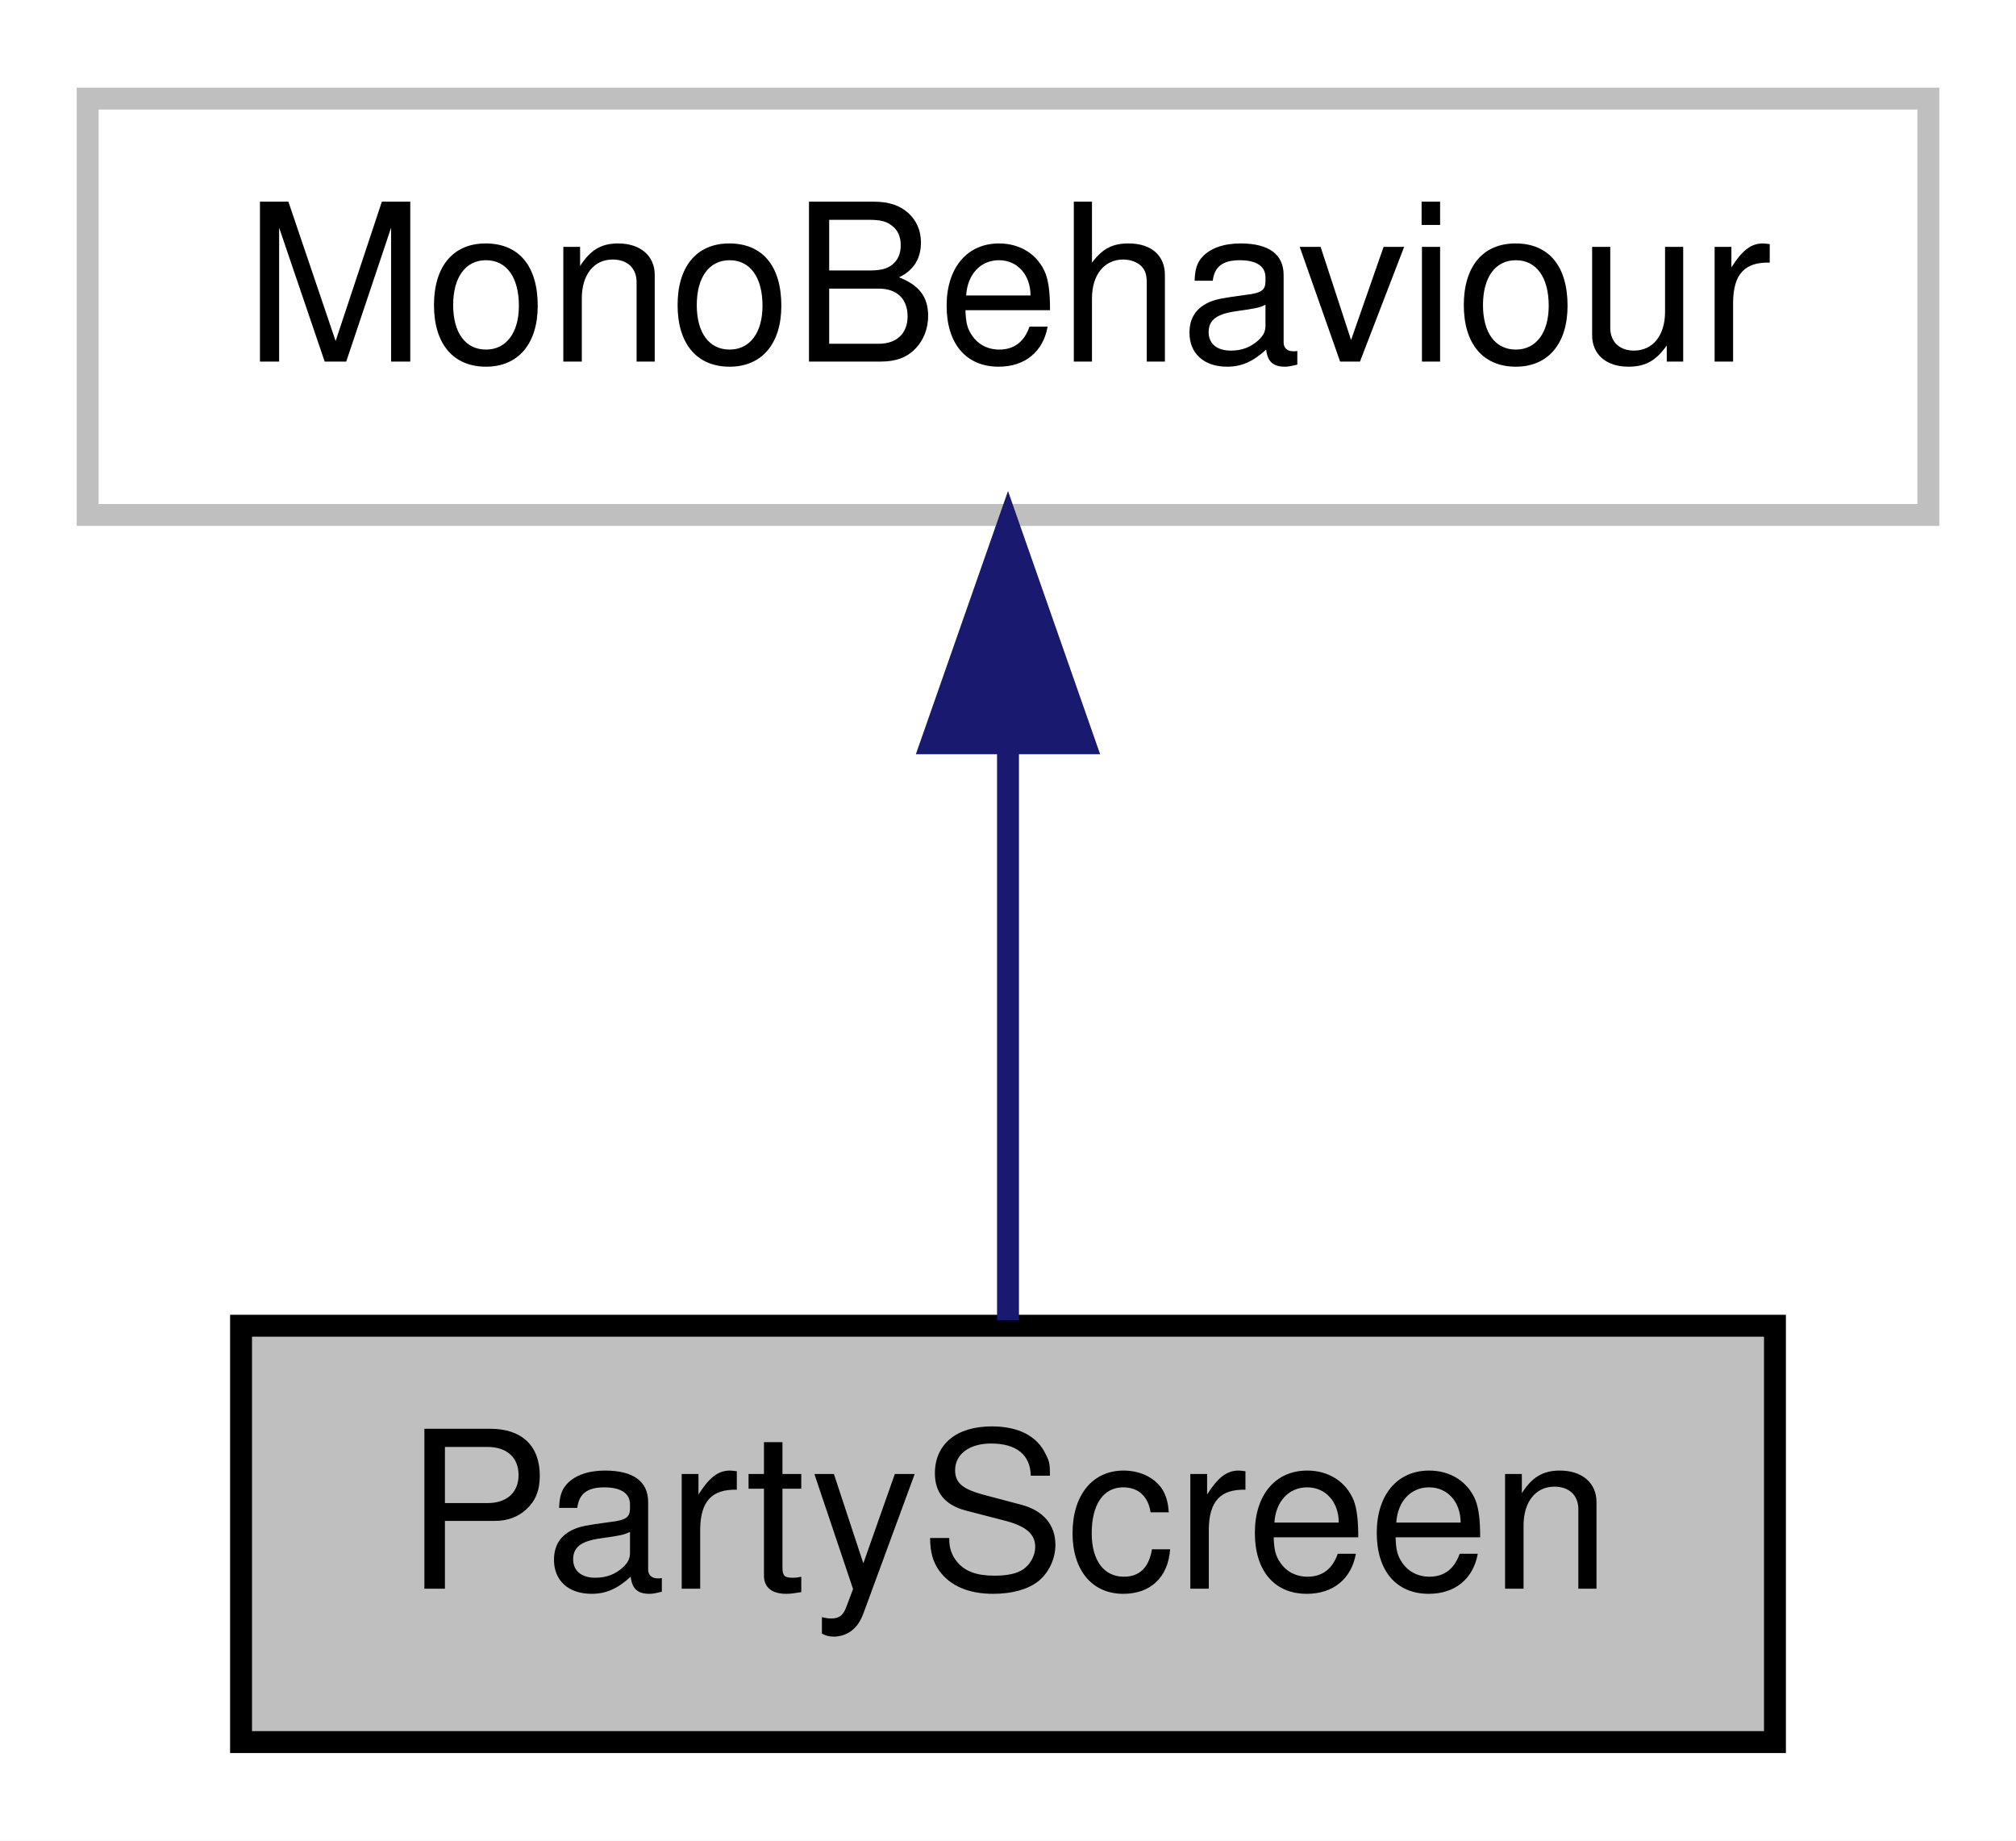
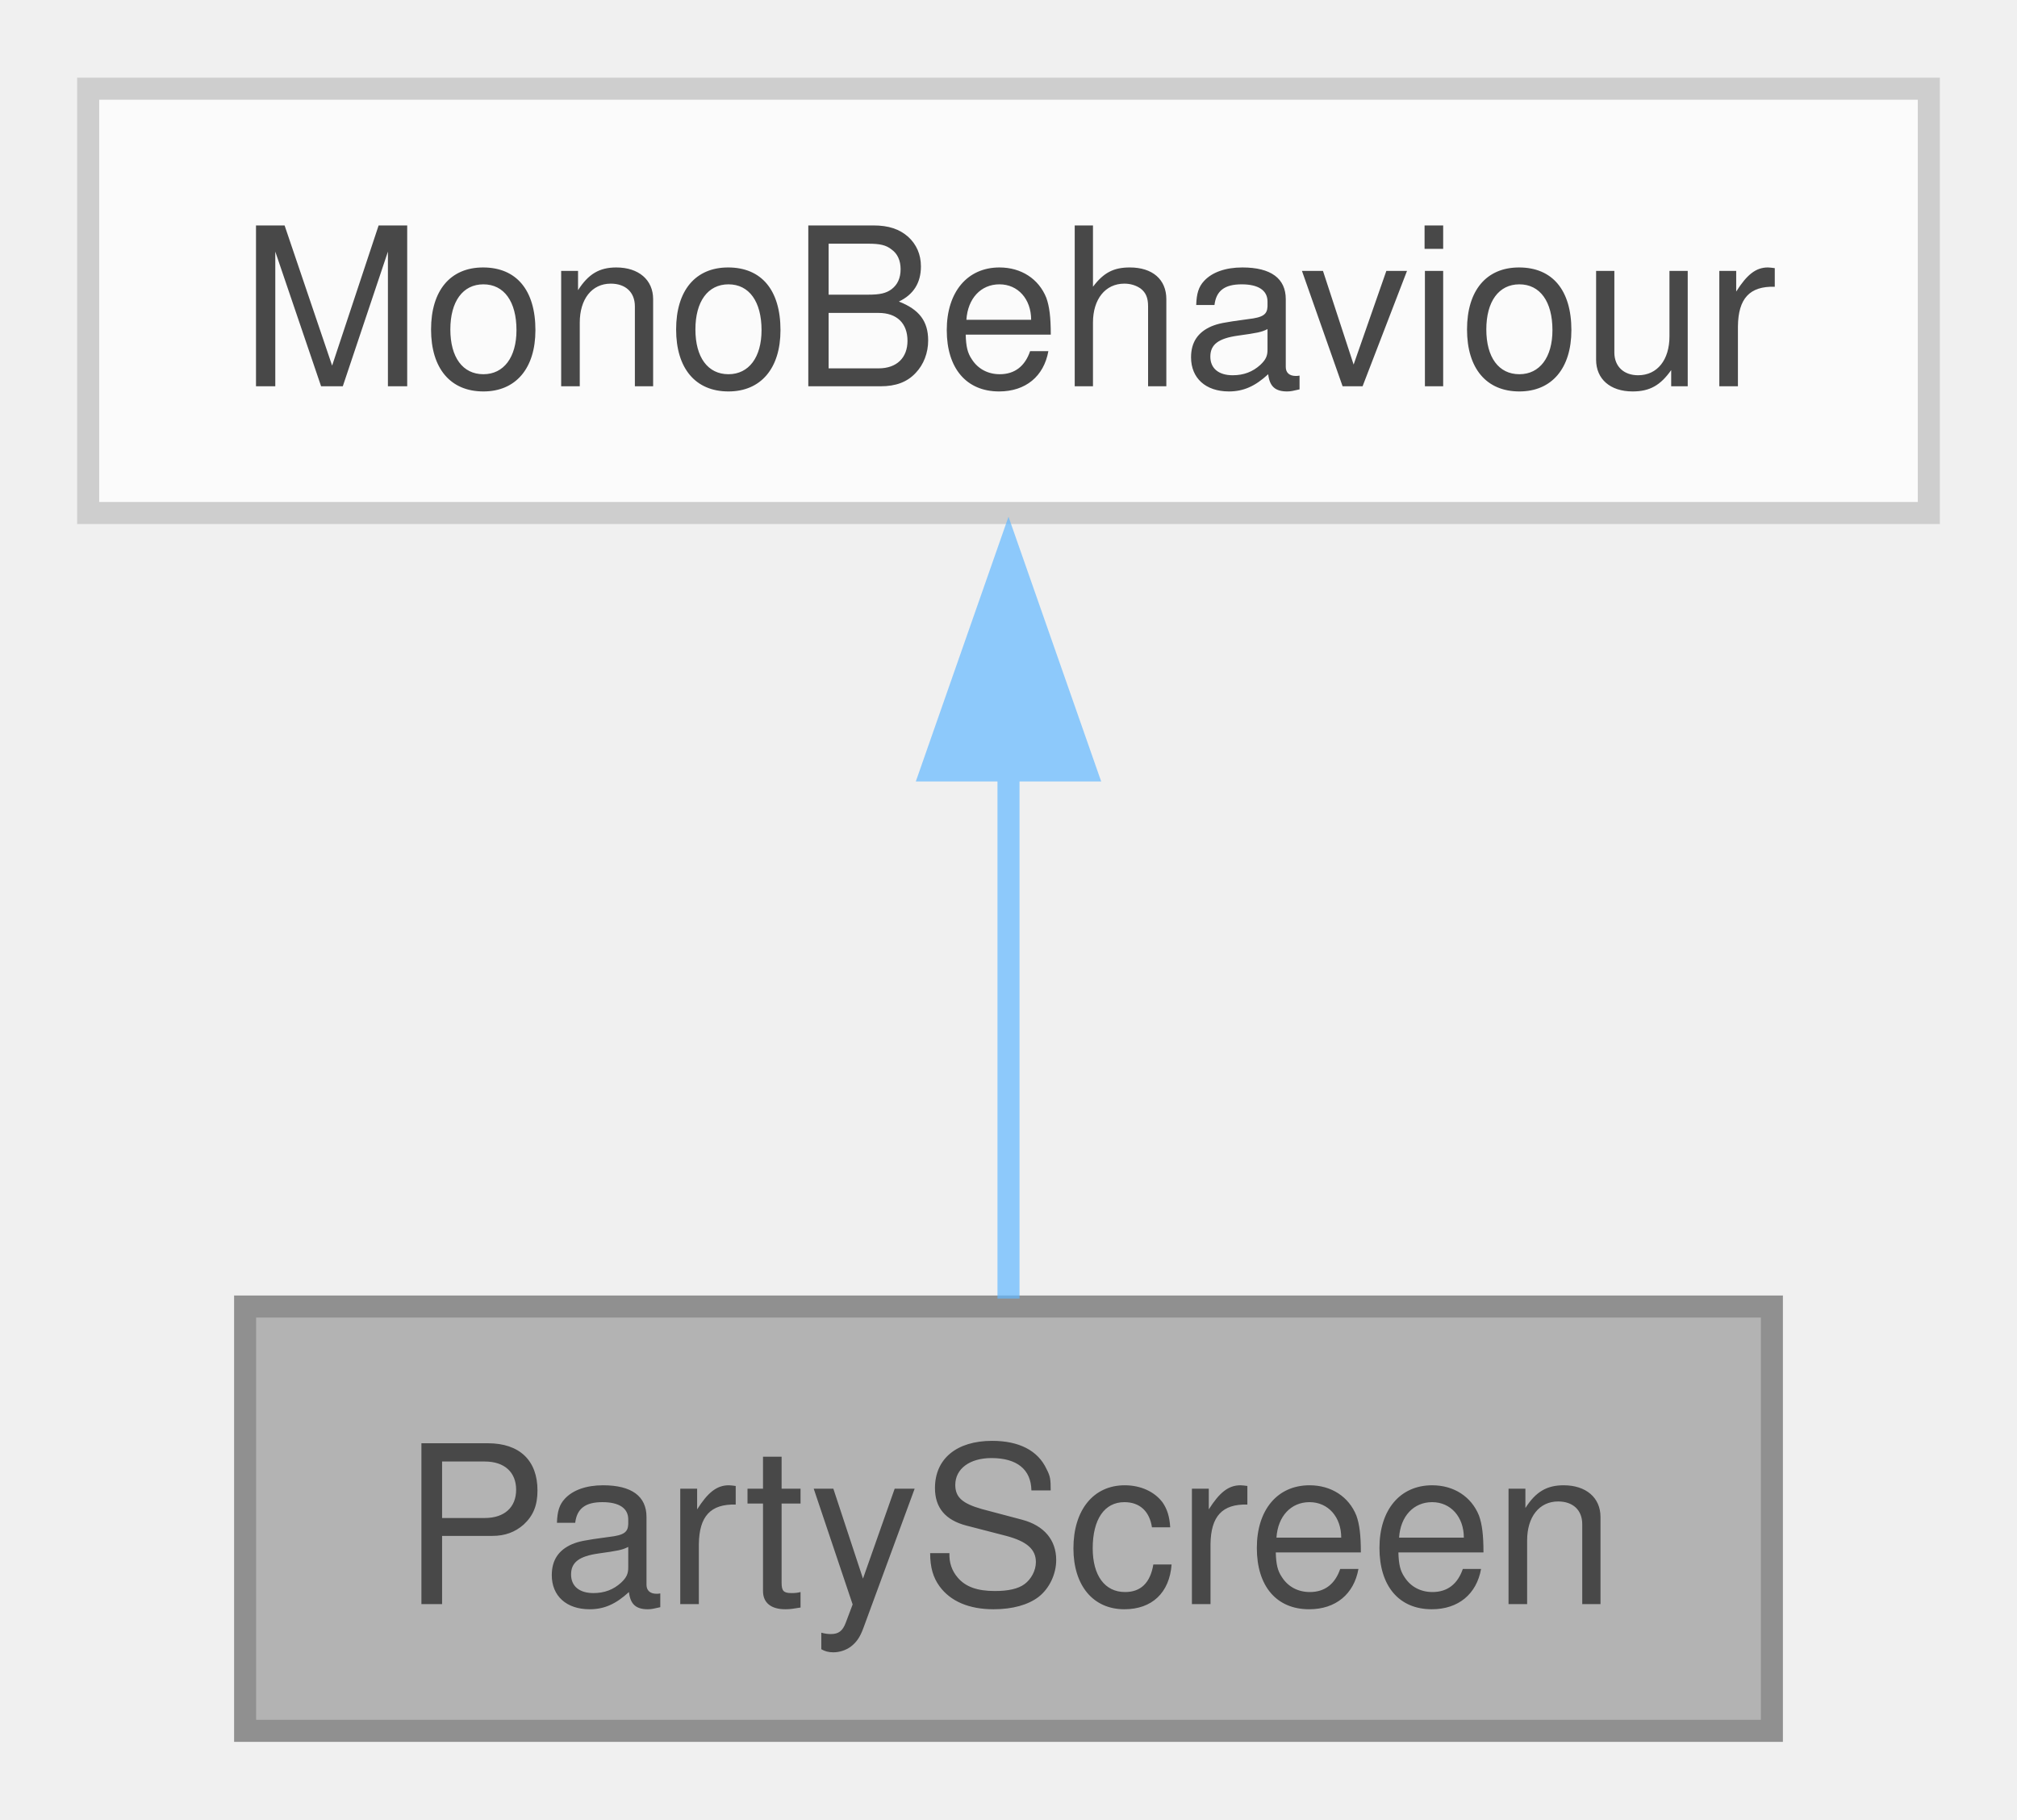
- <svg xmlns="http://www.w3.org/2000/svg" xmlns:xlink="http://www.w3.org/1999/xlink" width="92pt" height="84pt" viewBox="0.00 0.00 92.00 84.00">
-   <g id="graph0" class="graph" transform="scale(1 1) rotate(0) translate(4 80)">
-     <polygon fill="white" stroke="transparent" points="-4,4 -4,-80 88,-80 88,4 -4,4" />
-     <g id="node1" class="node">
-       <g id="a_node1">
-         <a xlink:title="The PartyScreen text manages the core party screen logic">
-           <polygon fill="#bfbfbf" stroke="black" points="7,-0.5 7,-19.5 77,-19.5 77,-0.5 7,-0.5" />
-           <text text-anchor="middle" x="42" y="-7.5" font-family="Helvetica,sans-Serif" font-size="10.00">PartyScreen</text>
-         </a>
+ <svg xmlns="http://www.w3.org/2000/svg" xmlns:xlink="http://www.w3.org/1999/xlink" width="92pt" height="83pt" viewBox="0.00 0.00 91.50 82.50">
+   <svg id="main" version="1.1" xml:space="preserve">
+     <style type="text/css">
+ .node, .edge {opacity: 0.7;}
+ .node.selected, .edge.selected {opacity: 1;}
+ .edge:hover path { stroke: red; }
+ .edge:hover polygon { stroke: red; fill: red; }
+ </style>
+     <svg id="graph" class="graph">
+       <g id="graph0" class="graph" transform="scale(1 1) rotate(0) translate(4 78.5)">
+         <g id="Node000001" class="node">
+           <g id="a_Node000001">
+             <a xlink:title="The PartyScreen text manages the core party screen logic.">
+               <polygon fill="#999999" stroke="#666666" points="76.38,-19.25 7.12,-19.25 7.12,0 76.38,0 76.38,-19.25" />
+               <text text-anchor="middle" x="41.75" y="-5.75" font-family="Helvetica,sans-Serif" font-size="10.00">PartyScreen</text>
+             </a>
+           </g>
+         </g>
+         <g id="Node000002" class="node">
+           <g id="a_Node000002">
+             <a xlink:title=" ">
+               <polygon fill="white" stroke="#bfbfbf" points="83.5,-74.5 0,-74.5 0,-55.25 83.5,-55.25 83.5,-74.5" />
+               <text text-anchor="middle" x="41.75" y="-61" font-family="Helvetica,sans-Serif" font-size="10.00">MonoBehaviour</text>
+             </a>
+           </g>
+         </g>
+         <g id="edge1_Node000001_Node000002" class="edge">
+           <g id="a_edge1_Node000001_Node000002">
+             <a xlink:title=" ">
+               <path fill="none" stroke="#63b8ff" d="M41.75,-43.63C41.75,-35.34 41.75,-26.17 41.75,-19.61" />
+               <polygon fill="#63b8ff" stroke="#63b8ff" points="38.25,-43.57 41.75,-53.57 45.25,-43.57 38.25,-43.57" />
+             </a>
+           </g>
+         </g>
      </g>
-     </g>
-     <g id="node2" class="node">
-       <g id="a_node2">
-         <a xlink:title=" ">
-           <polygon fill="white" stroke="#bfbfbf" points="0,-56.5 0,-75.5 84,-75.5 84,-56.5 0,-56.5" />
-           <text text-anchor="middle" x="42" y="-63.5" font-family="Helvetica,sans-Serif" font-size="10.00">MonoBehaviour</text>
-         </a>
-       </g>
-     </g>
-     <g id="edge1" class="edge">
-       <path fill="none" stroke="midnightblue" d="M42,-45.8C42,-36.91 42,-26.78 42,-19.75" />
-       <polygon fill="midnightblue" stroke="midnightblue" points="38.5,-46.08 42,-56.08 45.5,-46.08 38.5,-46.08" />
-     </g>
-   </g>
+     </svg>
+   </svg>
+   <style type="text/css">
+ 
+ [data-mouse-over-selected='false'] { opacity: 0.7; }
+ [data-mouse-over-selected='true']  { opacity: 1.0; }
+ 
+ </style>
</svg>
